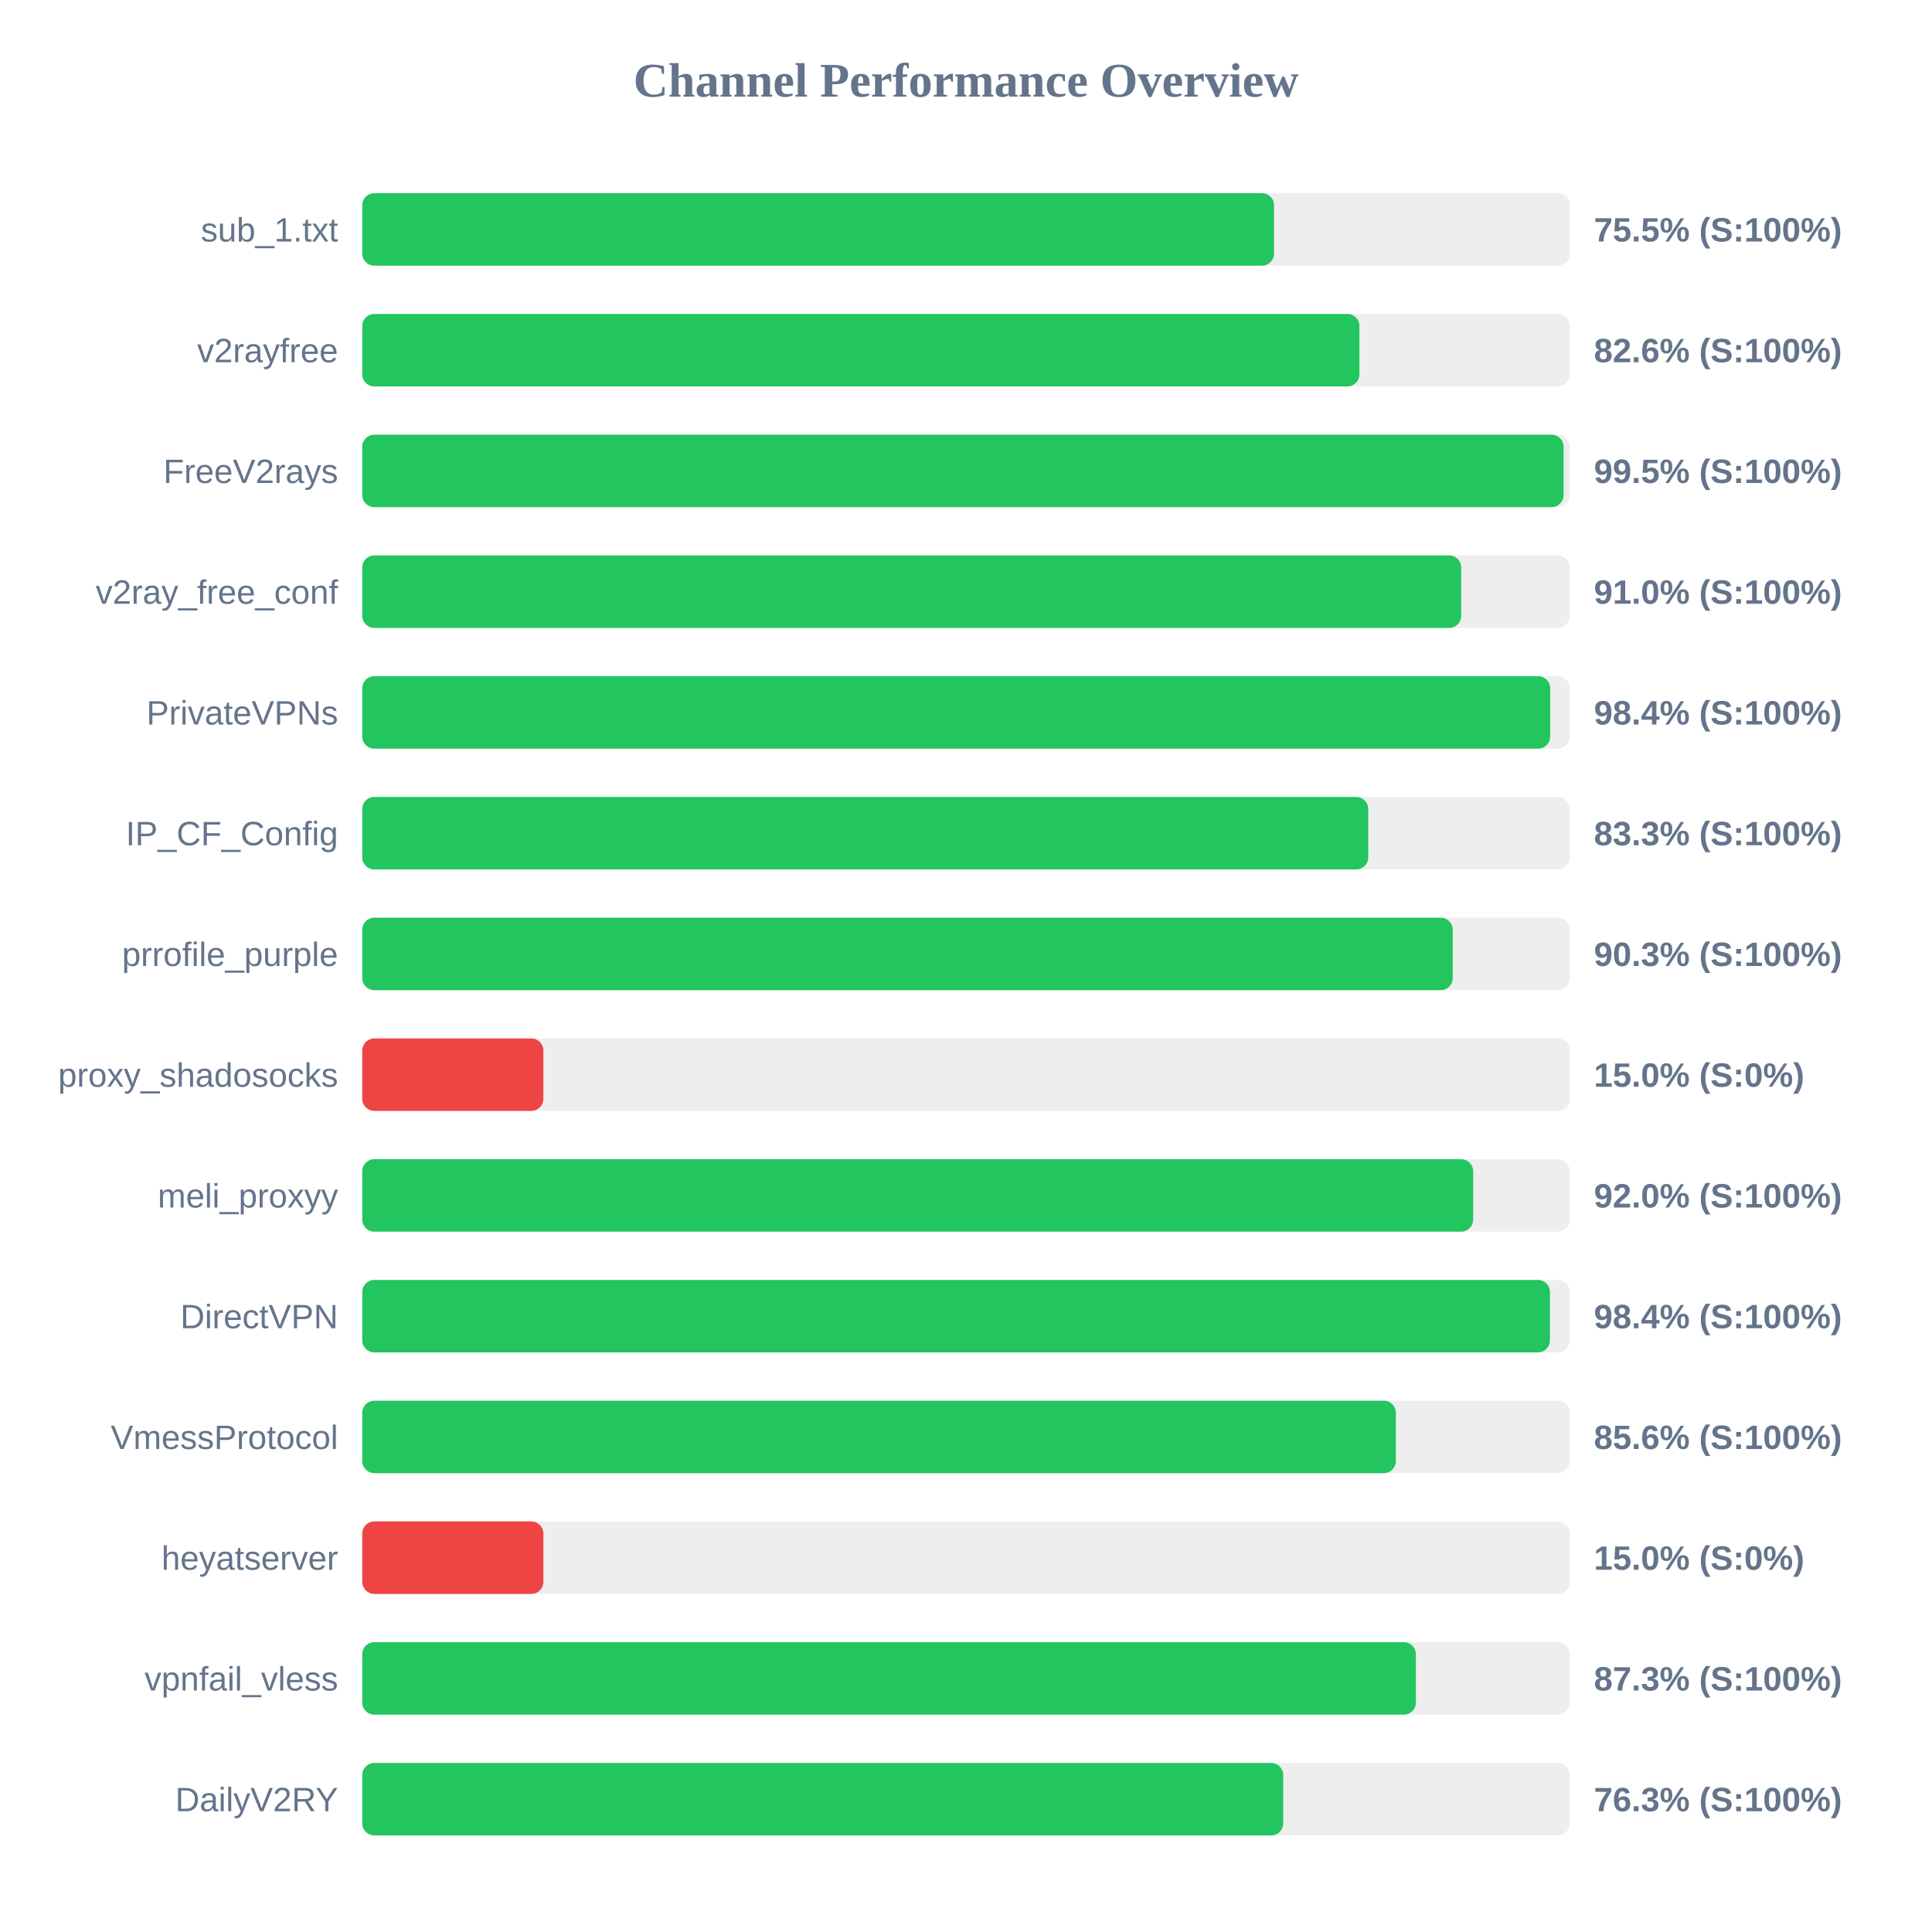
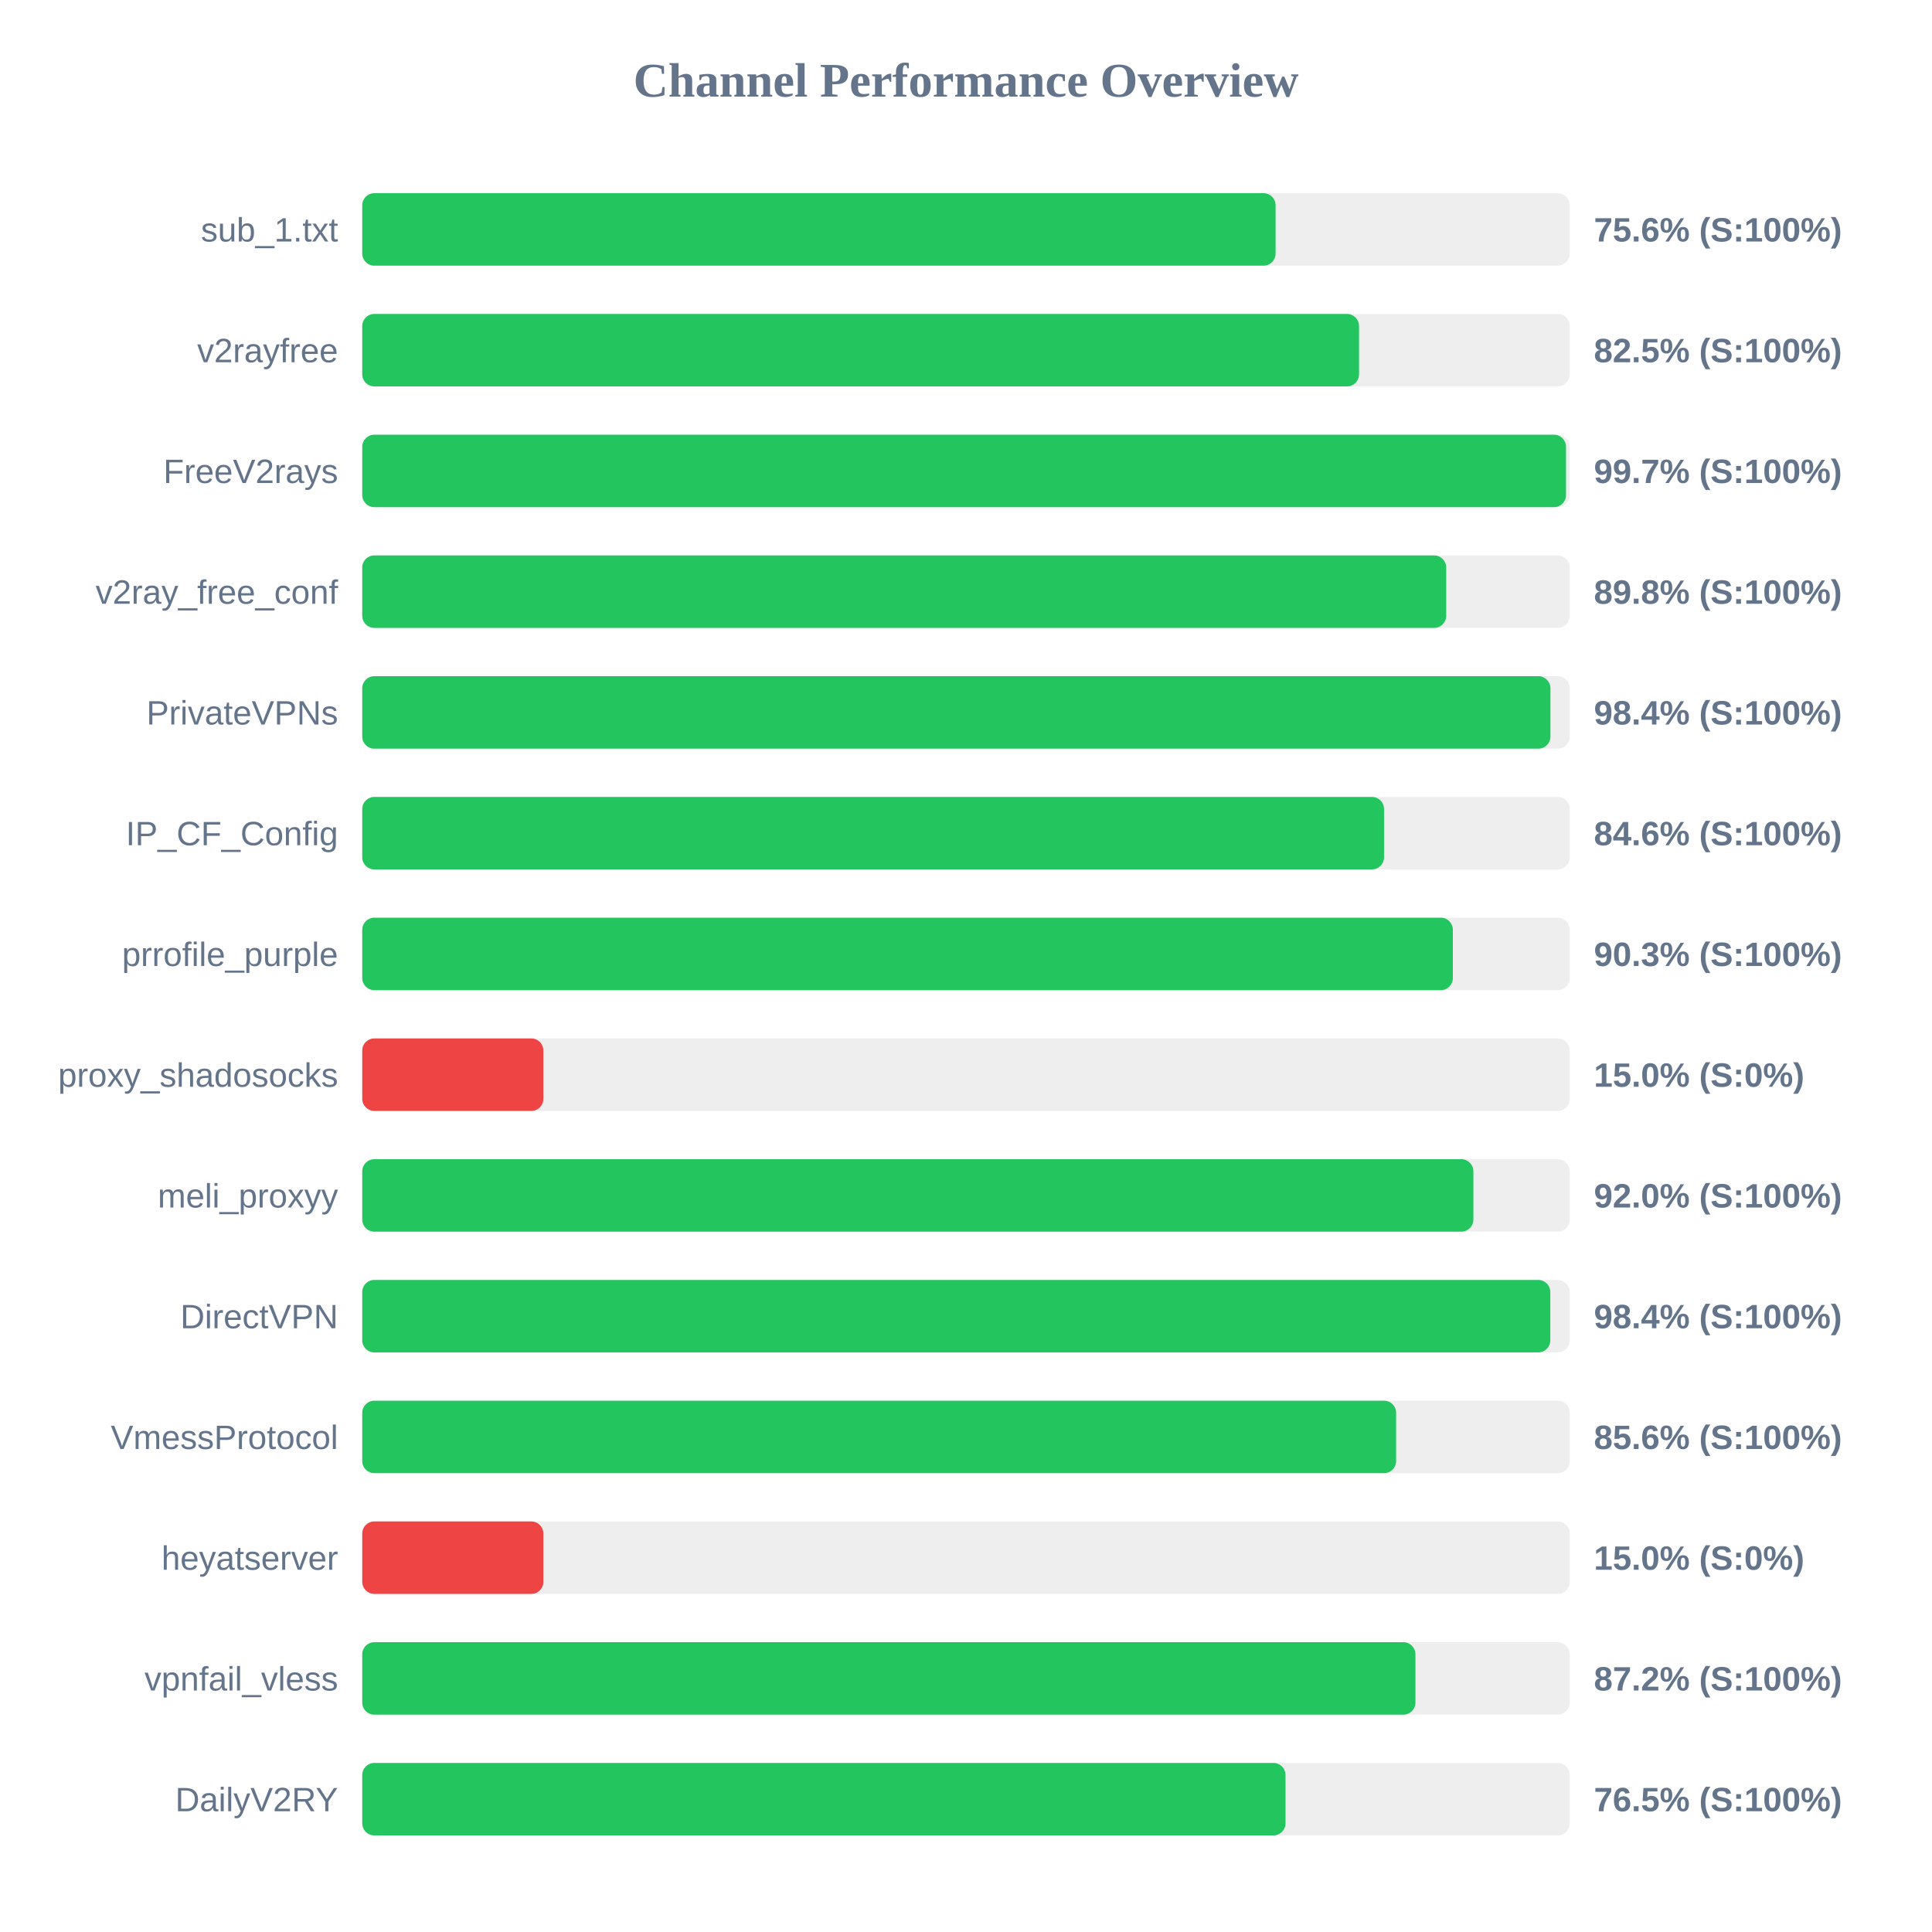
<svg xmlns="http://www.w3.org/2000/svg" width="800" height="800" version="1.1">
  <style>
        .row { font: 14px Arial; fill: #64748b; }
        .score { font: bold 14px Arial; fill: #64748b; }
    </style>
  <text x="400" y="40" text-anchor="middle" font-size="20px" font-weight="bold" fill="#64748b">Channel Performance Overview</text>
  <rect x="150" y="80" width="500" height="30" fill="#eee" rx="5" />
-   <rect x="150" y="80" width="377.55" height="30" fill="#22c55e" rx="5" />
+   <rect x="150" y="80" width="378.2" height="30" fill="#22c55e" rx="5" />
  <text x="140" y="100" text-anchor="end" class="row">sub_1.txt</text>
-   <text x="660" y="100" text-anchor="start" class="score">75.5% (S:100%)</text>
+   <text x="660" y="100" text-anchor="start" class="score">75.6% (S:100%)</text>
  <rect x="150" y="130" width="500" height="30" fill="#eee" rx="5" />
-   <rect x="150" y="130" width="412.9" height="30" fill="#22c55e" rx="5" />
+   <rect x="150" y="130" width="412.75" height="30" fill="#22c55e" rx="5" />
  <text x="140" y="150" text-anchor="end" class="row">v2rayfree</text>
-   <text x="660" y="150" text-anchor="start" class="score">82.6% (S:100%)</text>
+   <text x="660" y="150" text-anchor="start" class="score">82.5% (S:100%)</text>
  <rect x="150" y="180" width="500" height="30" fill="#eee" rx="5" />
-   <rect x="150" y="180" width="497.45" height="30" fill="#22c55e" rx="5" />
+   <rect x="150" y="180" width="498.45" height="30" fill="#22c55e" rx="5" />
  <text x="140" y="200" text-anchor="end" class="row">FreeV2rays</text>
-   <text x="660" y="200" text-anchor="start" class="score">99.5% (S:100%)</text>
+   <text x="660" y="200" text-anchor="start" class="score">99.7% (S:100%)</text>
  <rect x="150" y="230" width="500" height="30" fill="#eee" rx="5" />
-   <rect x="150" y="230" width="455.05" height="30" fill="#22c55e" rx="5" />
+   <rect x="150" y="230" width="448.85" height="30" fill="#22c55e" rx="5" />
  <text x="140" y="250" text-anchor="end" class="row">v2ray_free_conf</text>
-   <text x="660" y="250" text-anchor="start" class="score">91.0% (S:100%)</text>
+   <text x="660" y="250" text-anchor="start" class="score">89.8% (S:100%)</text>
  <rect x="150" y="280" width="500" height="30" fill="#eee" rx="5" />
-   <rect x="150" y="280" width="491.9" height="30" fill="#22c55e" rx="5" />
+   <rect x="150" y="280" width="492.0" height="30" fill="#22c55e" rx="5" />
  <text x="140" y="300" text-anchor="end" class="row">PrivateVPNs</text>
  <text x="660" y="300" text-anchor="start" class="score">98.4% (S:100%)</text>
  <rect x="150" y="330" width="500" height="30" fill="#eee" rx="5" />
-   <rect x="150" y="330" width="416.55" height="30" fill="#22c55e" rx="5" />
+   <rect x="150" y="330" width="423.1" height="30" fill="#22c55e" rx="5" />
  <text x="140" y="350" text-anchor="end" class="row">IP_CF_Config</text>
-   <text x="660" y="350" text-anchor="start" class="score">83.3% (S:100%)</text>
+   <text x="660" y="350" text-anchor="start" class="score">84.6% (S:100%)</text>
  <rect x="150" y="380" width="500" height="30" fill="#eee" rx="5" />
-   <rect x="150" y="380" width="451.55" height="30" fill="#22c55e" rx="5" />
+   <rect x="150" y="380" width="451.6" height="30" fill="#22c55e" rx="5" />
  <text x="140" y="400" text-anchor="end" class="row">prrofile_purple</text>
  <text x="660" y="400" text-anchor="start" class="score">90.3% (S:100%)</text>
  <rect x="150" y="430" width="500" height="30" fill="#eee" rx="5" />
  <rect x="150" y="430" width="75.0" height="30" fill="#ef4444" rx="5" />
  <text x="140" y="450" text-anchor="end" class="row">proxy_shadosocks</text>
  <text x="660" y="450" text-anchor="start" class="score">15.0% (S:0%)</text>
  <rect x="150" y="480" width="500" height="30" fill="#eee" rx="5" />
-   <rect x="150" y="480" width="460.0" height="30" fill="#22c55e" rx="5" />
+   <rect x="150" y="480" width="460.1" height="30" fill="#22c55e" rx="5" />
  <text x="140" y="500" text-anchor="end" class="row">meli_proxyy</text>
  <text x="660" y="500" text-anchor="start" class="score">92.0% (S:100%)</text>
  <rect x="150" y="530" width="500" height="30" fill="#eee" rx="5" />
-   <rect x="150" y="530" width="491.8" height="30" fill="#22c55e" rx="5" />
+   <rect x="150" y="530" width="491.95" height="30" fill="#22c55e" rx="5" />
  <text x="140" y="550" text-anchor="end" class="row">DirectVPN</text>
  <text x="660" y="550" text-anchor="start" class="score">98.4% (S:100%)</text>
  <rect x="150" y="580" width="500" height="30" fill="#eee" rx="5" />
-   <rect x="150" y="580" width="428.0" height="30" fill="#22c55e" rx="5" />
+   <rect x="150" y="580" width="428.1" height="30" fill="#22c55e" rx="5" />
  <text x="140" y="600" text-anchor="end" class="row">VmessProtocol</text>
  <text x="660" y="600" text-anchor="start" class="score">85.6% (S:100%)</text>
  <rect x="150" y="630" width="500" height="30" fill="#eee" rx="5" />
  <rect x="150" y="630" width="75.0" height="30" fill="#ef4444" rx="5" />
  <text x="140" y="650" text-anchor="end" class="row">heyatserver</text>
  <text x="660" y="650" text-anchor="start" class="score">15.0% (S:0%)</text>
  <rect x="150" y="680" width="500" height="30" fill="#eee" rx="5" />
-   <rect x="150" y="680" width="436.3" height="30" fill="#22c55e" rx="5" />
+   <rect x="150" y="680" width="436.1" height="30" fill="#22c55e" rx="5" />
  <text x="140" y="700" text-anchor="end" class="row">vpnfail_vless</text>
-   <text x="660" y="700" text-anchor="start" class="score">87.3% (S:100%)</text>
+   <text x="660" y="700" text-anchor="start" class="score">87.2% (S:100%)</text>
  <rect x="150" y="730" width="500" height="30" fill="#eee" rx="5" />
-   <rect x="150" y="730" width="381.35" height="30" fill="#22c55e" rx="5" />
+   <rect x="150" y="730" width="382.3" height="30" fill="#22c55e" rx="5" />
  <text x="140" y="750" text-anchor="end" class="row">DailyV2RY</text>
-   <text x="660" y="750" text-anchor="start" class="score">76.3% (S:100%)</text>
+   <text x="660" y="750" text-anchor="start" class="score">76.5% (S:100%)</text>
</svg>
